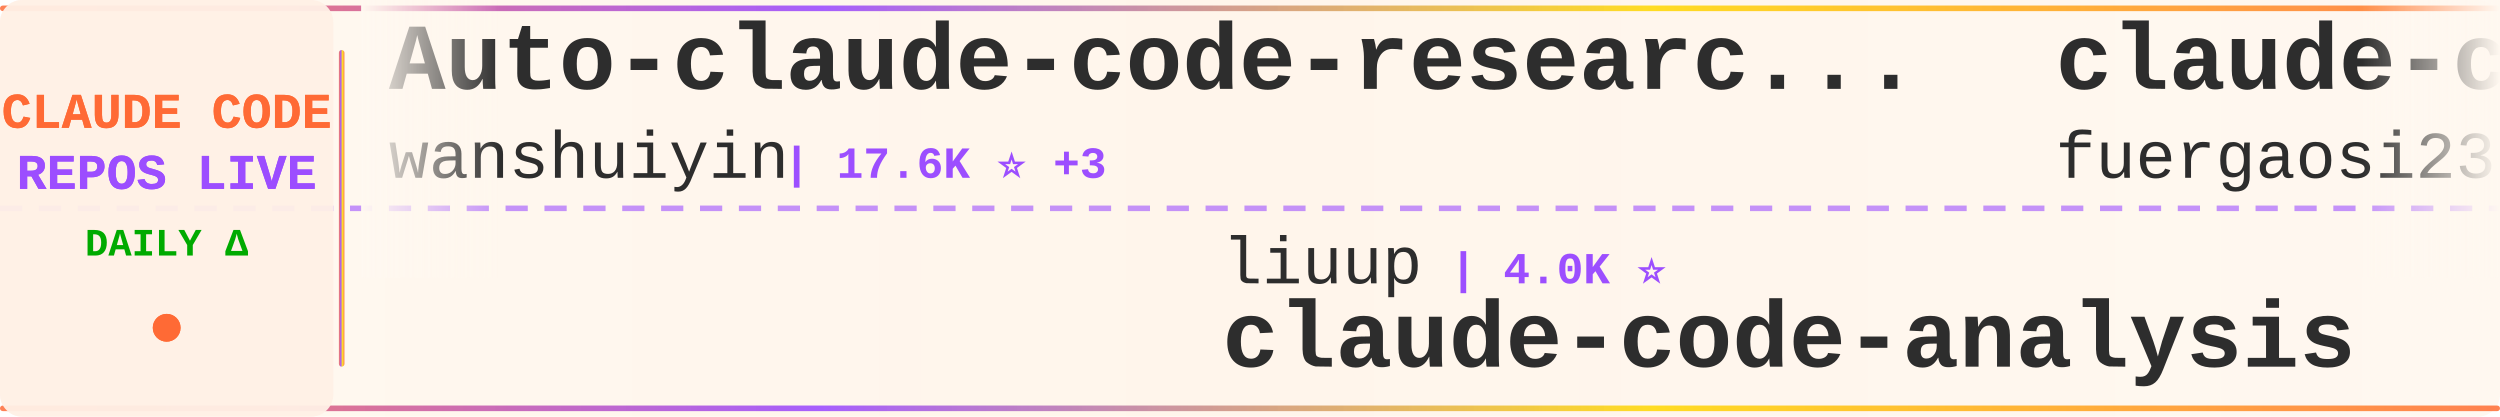
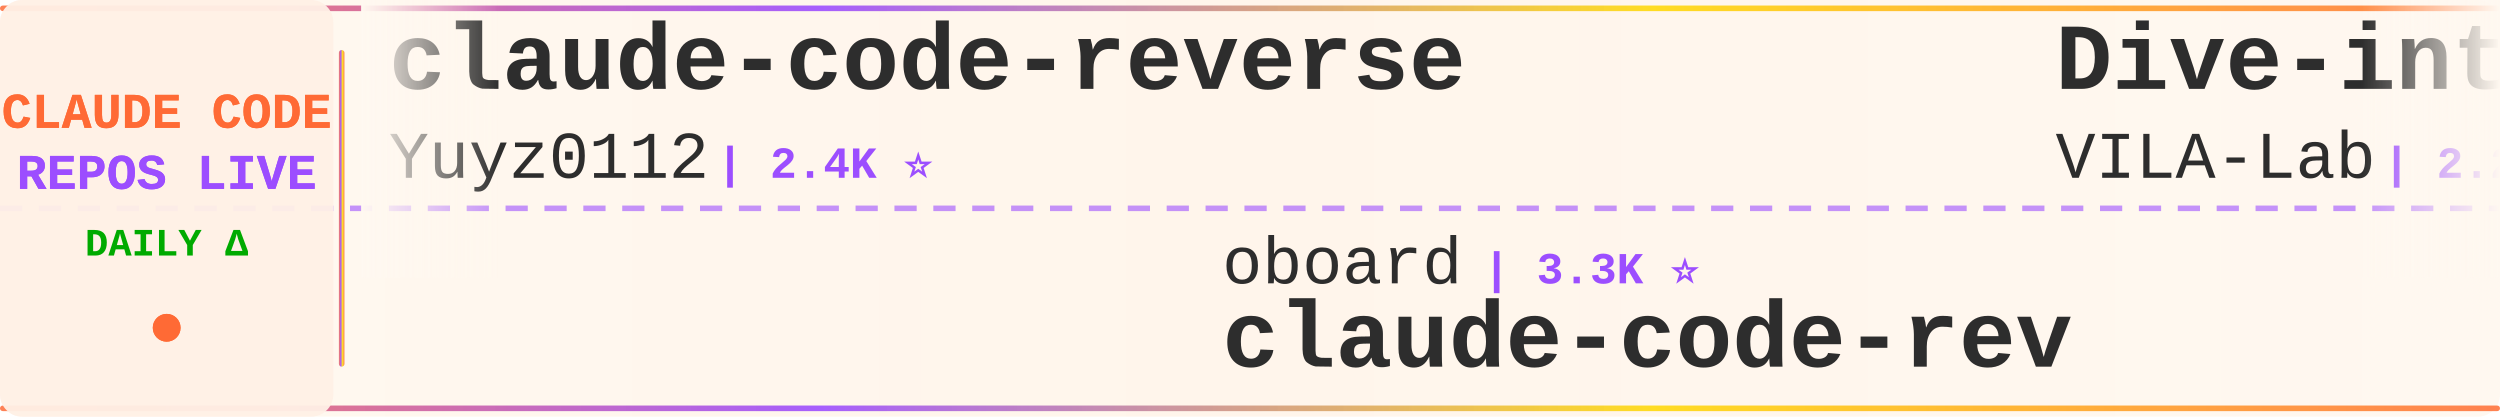
<svg xmlns="http://www.w3.org/2000/svg" width="900" height="150">
  <defs>
    <linearGradient id="tickerBg" x1="0%" y1="0%" x2="100%" y2="0%">
      <stop offset="0%" style="stop-color:#fff8f0;stop-opacity:0.98" />
      <stop offset="50%" style="stop-color:#fff5eb;stop-opacity:1" />
      <stop offset="100%" style="stop-color:#fff8f0;stop-opacity:0.98" />
    </linearGradient>
    <linearGradient id="borderGrad" x1="0%" y1="0%" x2="100%" y2="0%">
      <stop offset="0%" style="stop-color:#FF6B35;stop-opacity:0.85">
        <animate attributeName="stop-opacity" values="0.85;1;0.85" dur="2s" repeatCount="indefinite" />
      </stop>
      <stop offset="33%" style="stop-color:#9C4EFF;stop-opacity:0.9">
        <animate attributeName="stop-opacity" values="0.9;1;0.9" dur="2.2s" repeatCount="indefinite" />
      </stop>
      <stop offset="66%" style="stop-color:#FFD700;stop-opacity:0.85">
        <animate attributeName="stop-opacity" values="0.85;1;0.85" dur="1.8s" repeatCount="indefinite" />
      </stop>
      <stop offset="100%" style="stop-color:#FF6B35;stop-opacity:0.85">
        <animate attributeName="stop-opacity" values="0.85;1;0.85" dur="2s" repeatCount="indefinite" />
      </stop>
    </linearGradient>
    <filter id="textGlow">
      <feGaussianBlur stdDeviation="0.15" result="coloredBlur" />
      <feMerge>
        <feMergeNode in="coloredBlur" />
        <feMergeNode in="SourceGraphic" />
      </feMerge>
    </filter>
    <filter id="metricGlow">
      <feGaussianBlur stdDeviation="0.2" result="coloredBlur" />
      <feMerge>
        <feMergeNode in="coloredBlur" />
        <feMergeNode in="SourceGraphic" />
      </feMerge>
    </filter>
    <linearGradient id="leftFade" x1="0%" y1="0%" x2="100%" y2="0%">
      <stop offset="0%" style="stop-color:#fff8f0;stop-opacity:1" />
      <stop offset="100%" style="stop-color:#fff8f0;stop-opacity:0" />
    </linearGradient>
    <linearGradient id="rightFade" x1="0%" y1="0%" x2="100%" y2="0%">
      <stop offset="0%" style="stop-color:#fff8f0;stop-opacity:0" />
      <stop offset="100%" style="stop-color:#fff8f0;stop-opacity:1" />
    </linearGradient>
  </defs>
  <rect width="900" height="150" fill="url(#tickerBg)" rx="8" />
  <rect x="0" y="2" width="900" height="2" fill="url(#borderGrad)" rx="1" />
  <rect x="0" y="146" width="900" height="2" fill="url(#borderGrad)" rx="1" />
  <line x1="0" y1="75" x2="900" y2="75" stroke="#9C4EFF" stroke-width="2" stroke-dasharray="8 6" opacity="0.6" />
  <rect x="0" y="0" width="120" height="150" fill="#fff0e6" opacity="0.95" rx="8" />
  <text x="60" y="46" font-family="'Courier New', monospace" font-size="18" font-weight="bold" fill="#FF6B35" text-anchor="middle" filter="url(#textGlow)">
    CLAUDE CODE
  </text>
  <text x="60" y="68" font-family="'Courier New', monospace" font-size="18" font-weight="bold" fill="#9C4EFF" text-anchor="middle" filter="url(#textGlow)">
    REPOS LIVE
  </text>
  <text x="60" y="92" font-family="'Courier New', monospace" font-size="14" font-weight="bold" fill="#00aa00" text-anchor="middle">
    DAILY Δ
  </text>
  <circle cx="60" cy="118" r="5" fill="#FF6B35" filter="url(#metricGlow)">
    <animate attributeName="r" values="4;6;4" dur="1.5s" repeatCount="indefinite" />
    <animate attributeName="opacity" values="0.6;1;0.6" dur="1.5s" repeatCount="indefinite" />
  </circle>
  <rect x="122" y="18" width="2" height="114" fill="url(#borderGrad)" rx="1" />
  <clipPath id="tickerClip">
    <rect x="130" y="0" width="770" height="150" />
  </clipPath>
  <g clip-path="url(#tickerClip)">
    <g id="tickerItems">
      <animateTransform attributeName="transform" attributeType="XML" type="translate" from="0 0" to="-3000 0" dur="54s" repeatCount="indefinite" />
      <g transform="translate(0, 0)">
-         <text x="140" y="32" font-family="'Courier New', monospace" font-size="34" font-weight="bold" fill="#2d2d2d">Auto-claude-code-researc...</text>
-         <text x="140" y="64" font-family="'Courier New', monospace" font-size="24" font-weight="normal" fill="#2d2d2d" opacity="1.0">wanshuiyin</text>
-         <text x="282" y="64" font-family="'Courier New', monospace" font-size="16" font-weight="bold" fill="#9C4EFF"> | 17.6K ⭐ +3</text>
+         <text x="140" y="32" font-family="'Courier New', monospace" font-size="34" font-weight="bold" fill="#2d2d2d">claude-code-reverse</text>
+         <text x="140" y="64" font-family="'Courier New', monospace" font-size="24" font-weight="normal" fill="#2d2d2d" opacity="1.0">Yuyz0112</text>
+         <text x="258" y="64" font-family="'Courier New', monospace" font-size="16" font-weight="bold" fill="#9C4EFF"> | 2.4K ⭐</text>
      </g>
      <g transform="translate(300, 0)">
-         <text x="140" y="102" font-family="'Courier New', monospace" font-size="24" font-weight="normal" fill="#2d2d2d" opacity="1.0">liuup</text>
-         <text x="222" y="102" font-family="'Courier New', monospace" font-size="16" font-weight="bold" fill="#9C4EFF"> | 4.0K ⭐</text>
-         <text x="140" y="132" font-family="'Courier New', monospace" font-size="34" font-weight="bold" fill="#2d2d2d">claude-code-analysis</text>
+         <text x="140" y="102" font-family="'Courier New', monospace" font-size="24" font-weight="normal" fill="#2d2d2d" opacity="1.0">oboard</text>
+         <text x="234" y="102" font-family="'Courier New', monospace" font-size="16" font-weight="bold" fill="#9C4EFF"> | 3.3K ⭐</text>
+         <text x="140" y="132" font-family="'Courier New', monospace" font-size="34" font-weight="bold" fill="#2d2d2d">claude-code-rev</text>
      </g>
      <g transform="translate(600, 0)">
+         <text x="140" y="32" font-family="'Courier New', monospace" font-size="34" font-weight="bold" fill="#2d2d2d">Dive-into-Claude-Code</text>
+         <text x="140" y="64" font-family="'Courier New', monospace" font-size="24" font-weight="normal" fill="#2d2d2d" opacity="1.0">VILA-Lab</text>
+         <text x="258" y="64" font-family="'Courier New', monospace" font-size="16" font-weight="bold" fill="#9C4EFF"> | 2.2K ⭐</text>
+       </g>
+       <g transform="translate(900, 0)">
+         <text x="140" y="102" font-family="'Courier New', monospace" font-size="24" font-weight="normal" fill="#2d2d2d" opacity="1.0">Pimzino</text>
+         <text x="246" y="102" font-family="'Courier New', monospace" font-size="16" font-weight="bold" fill="#9C4EFF"> | 3.9K ⭐</text>
+         <text x="140" y="132" font-family="'Courier New', monospace" font-size="34" font-weight="bold" fill="#2d2d2d">claude-code-spec-workflo...</text>
+       </g>
+       <g transform="translate(1200, 0)">
        <text x="140" y="32" font-family="'Courier New', monospace" font-size="34" font-weight="bold" fill="#2d2d2d">claude-code-proxy</text>
        <text x="140" y="64" font-family="'Courier New', monospace" font-size="24" font-weight="normal" fill="#2d2d2d" opacity="1.0">fuergaosi233</text>
        <text x="306" y="64" font-family="'Courier New', monospace" font-size="16" font-weight="bold" fill="#9C4EFF"> | 2.8K ⭐</text>
      </g>
-       <g transform="translate(900, 0)">
-         <text x="140" y="102" font-family="'Courier New', monospace" font-size="24" font-weight="normal" fill="#2d2d2d" opacity="1.0">zebbern</text>
-         <text x="246" y="102" font-family="'Courier New', monospace" font-size="16" font-weight="bold" fill="#9C4EFF"> | 4.7K ⭐</text>
-         <text x="140" y="132" font-family="'Courier New', monospace" font-size="34" font-weight="bold" fill="#2d2d2d">claude-code-guide</text>
+       <g transform="translate(1500, 0)">
+         <text x="140" y="102" font-family="'Courier New', monospace" font-size="24" font-weight="normal" fill="#2d2d2d" opacity="1.0">ponponon</text>
+         <text x="258" y="102" font-family="'Courier New', monospace" font-size="16" font-weight="bold" fill="#9C4EFF"> | 2.3K ⭐</text>
+         <text x="140" y="132" font-family="'Courier New', monospace" font-size="34" font-weight="bold" fill="#2d2d2d">claude_code_src</text>
      </g>
-       <g transform="translate(1200, 0)">
+       <g transform="translate(1800, 0)">
+         <text x="140" y="32" font-family="'Courier New', monospace" font-size="34" font-weight="bold" fill="#2d2d2d">claude-code-prompts</text>
+         <text x="140" y="64" font-family="'Courier New', monospace" font-size="24" font-weight="normal" fill="#2d2d2d" opacity="1.0">repowise-dev</text>
+         <text x="306" y="64" font-family="'Courier New', monospace" font-size="16" font-weight="bold" fill="#9C4EFF"> | 1.2K ⭐</text>
+       </g>
+       <g transform="translate(2100, 0)">
+         <text x="140" y="102" font-family="'Courier New', monospace" font-size="24" font-weight="normal" fill="#2d2d2d" opacity="1.0">AprilNEA</text>
+         <text x="258" y="102" font-family="'Courier New', monospace" font-size="16" font-weight="bold" fill="#9C4EFF"> | 394 ⭐</text>
+         <text x="140" y="132" font-family="'Courier New', monospace" font-size="34" font-weight="bold" fill="#2d2d2d">claude-code-source</text>
+       </g>
+       <g transform="translate(2400, 0)">
+         <text x="140" y="32" font-family="'Courier New', monospace" font-size="34" font-weight="bold" fill="#2d2d2d">claude-code-templates</text>
+         <text x="140" y="64" font-family="'Courier New', monospace" font-size="24" font-weight="normal" fill="#2d2d2d" opacity="1.0">davila7</text>
+         <text x="246" y="64" font-family="'Courier New', monospace" font-size="16" font-weight="bold" fill="#9C4EFF"> | 32.7K ⭐ +6</text>
+       </g>
+       <g transform="translate(2700, 0)">
+         <text x="140" y="102" font-family="'Courier New', monospace" font-size="24" font-weight="normal" fill="#2d2d2d" opacity="1.0">Donchitos</text>
+         <text x="270" y="102" font-family="'Courier New', monospace" font-size="16" font-weight="bold" fill="#9C4EFF"> | 26.7K ⭐ +7</text>
+         <text x="140" y="132" font-family="'Courier New', monospace" font-size="34" font-weight="bold" fill="#2d2d2d">Claude-Code-Game-Studios</text>
+       </g>
+       <g transform="translate(3000, 0)">
+         <text x="140" y="32" font-family="'Courier New', monospace" font-size="34" font-weight="bold" fill="#2d2d2d">claude-code-reverse</text>
+         <text x="140" y="64" font-family="'Courier New', monospace" font-size="24" font-weight="normal" fill="#2d2d2d" opacity="1.0">Yuyz0112</text>
+         <text x="258" y="64" font-family="'Courier New', monospace" font-size="16" font-weight="bold" fill="#9C4EFF"> | 2.4K ⭐</text>
+       </g>
+       <g transform="translate(3300, 0)">
+         <text x="140" y="102" font-family="'Courier New', monospace" font-size="24" font-weight="normal" fill="#2d2d2d" opacity="1.0">oboard</text>
+         <text x="234" y="102" font-family="'Courier New', monospace" font-size="16" font-weight="bold" fill="#9C4EFF"> | 3.3K ⭐</text>
+         <text x="140" y="132" font-family="'Courier New', monospace" font-size="34" font-weight="bold" fill="#2d2d2d">claude-code-rev</text>
+       </g>
+       <g transform="translate(3600, 0)">
        <text x="140" y="32" font-family="'Courier New', monospace" font-size="34" font-weight="bold" fill="#2d2d2d">Dive-into-Claude-Code</text>
        <text x="140" y="64" font-family="'Courier New', monospace" font-size="24" font-weight="normal" fill="#2d2d2d" opacity="1.0">VILA-Lab</text>
        <text x="258" y="64" font-family="'Courier New', monospace" font-size="16" font-weight="bold" fill="#9C4EFF"> | 2.2K ⭐</text>
      </g>
-       <g transform="translate(1500, 0)">
-         <text x="140" y="102" font-family="'Courier New', monospace" font-size="24" font-weight="normal" fill="#2d2d2d" opacity="1.0">frankbria</text>
-         <text x="270" y="102" font-family="'Courier New', monospace" font-size="16" font-weight="bold" fill="#9C4EFF"> | 9.7K ⭐</text>
-         <text x="140" y="132" font-family="'Courier New', monospace" font-size="34" font-weight="bold" fill="#2d2d2d">ralph-claude-code</text>
-       </g>
-       <g transform="translate(1800, 0)">
-         <text x="140" y="32" font-family="'Courier New', monospace" font-size="34" font-weight="bold" fill="#2d2d2d">Claude-Code-Game-Studios</text>
-         <text x="140" y="64" font-family="'Courier New', monospace" font-size="24" font-weight="normal" fill="#2d2d2d" opacity="1.0">Donchitos</text>
-         <text x="270" y="64" font-family="'Courier New', monospace" font-size="16" font-weight="bold" fill="#9C4EFF"> | 26.7K ⭐ +2</text>
-       </g>
-       <g transform="translate(2100, 0)">
-         <text x="140" y="102" font-family="'Courier New', monospace" font-size="24" font-weight="normal" fill="#2d2d2d" opacity="1.0">davila7</text>
-         <text x="246" y="102" font-family="'Courier New', monospace" font-size="16" font-weight="bold" fill="#9C4EFF"> | 32.7K ⭐ +6</text>
-         <text x="140" y="132" font-family="'Courier New', monospace" font-size="34" font-weight="bold" fill="#2d2d2d">claude-code-templates</text>
-       </g>
-       <g transform="translate(2400, 0)">
-         <text x="140" y="32" font-family="'Courier New', monospace" font-size="34" font-weight="bold" fill="#2d2d2d">claude-code-tudou</text>
-         <text x="140" y="64" font-family="'Courier New', monospace" font-size="24" font-weight="normal" fill="#2d2d2d" opacity="1.0">AICoderTudou</text>
-         <text x="306" y="64" font-family="'Courier New', monospace" font-size="16" font-weight="bold" fill="#9C4EFF"> | 493 ⭐</text>
-       </g>
-       <g transform="translate(2700, 0)">
-         <text x="140" y="102" font-family="'Courier New', monospace" font-size="24" font-weight="normal" fill="#2d2d2d" opacity="1.0">Piebald-AI</text>
-         <text x="282" y="102" font-family="'Courier New', monospace" font-size="16" font-weight="bold" fill="#9C4EFF"> | 12.9K ⭐ +1</text>
-         <text x="140" y="132" font-family="'Courier New', monospace" font-size="34" font-weight="bold" fill="#2d2d2d">claude-code-system-promp...</text>
-       </g>
-       <g transform="translate(3000, 0)">
-         <text x="140" y="32" font-family="'Courier New', monospace" font-size="34" font-weight="bold" fill="#2d2d2d">Auto-claude-code-researc...</text>
-         <text x="140" y="64" font-family="'Courier New', monospace" font-size="24" font-weight="normal" fill="#2d2d2d" opacity="1.0">wanshuiyin</text>
-         <text x="282" y="64" font-family="'Courier New', monospace" font-size="16" font-weight="bold" fill="#9C4EFF"> | 17.6K ⭐ +3</text>
-       </g>
-       <g transform="translate(3300, 0)">
-         <text x="140" y="102" font-family="'Courier New', monospace" font-size="24" font-weight="normal" fill="#2d2d2d" opacity="1.0">liuup</text>
-         <text x="222" y="102" font-family="'Courier New', monospace" font-size="16" font-weight="bold" fill="#9C4EFF"> | 4.0K ⭐</text>
-         <text x="140" y="132" font-family="'Courier New', monospace" font-size="34" font-weight="bold" fill="#2d2d2d">claude-code-analysis</text>
-       </g>
-       <g transform="translate(3600, 0)">
-         <text x="140" y="32" font-family="'Courier New', monospace" font-size="34" font-weight="bold" fill="#2d2d2d">claude-code-proxy</text>
-         <text x="140" y="64" font-family="'Courier New', monospace" font-size="24" font-weight="normal" fill="#2d2d2d" opacity="1.0">fuergaosi233</text>
-         <text x="306" y="64" font-family="'Courier New', monospace" font-size="16" font-weight="bold" fill="#9C4EFF"> | 2.8K ⭐</text>
-       </g>
      <g transform="translate(3900, 0)">
-         <text x="140" y="102" font-family="'Courier New', monospace" font-size="24" font-weight="normal" fill="#2d2d2d" opacity="1.0">zebbern</text>
-         <text x="246" y="102" font-family="'Courier New', monospace" font-size="16" font-weight="bold" fill="#9C4EFF"> | 4.7K ⭐</text>
-         <text x="140" y="132" font-family="'Courier New', monospace" font-size="34" font-weight="bold" fill="#2d2d2d">claude-code-guide</text>
+         <text x="140" y="102" font-family="'Courier New', monospace" font-size="24" font-weight="normal" fill="#2d2d2d" opacity="1.0">Pimzino</text>
+         <text x="246" y="102" font-family="'Courier New', monospace" font-size="16" font-weight="bold" fill="#9C4EFF"> | 3.9K ⭐</text>
+         <text x="140" y="132" font-family="'Courier New', monospace" font-size="34" font-weight="bold" fill="#2d2d2d">claude-code-spec-workflo...</text>
      </g>
    </g>
  </g>
  <rect x="130" y="0" width="50" height="100" fill="url(#leftFade)" />
  <rect x="850" y="0" width="50" height="100" fill="url(#rightFade)" />
</svg>
